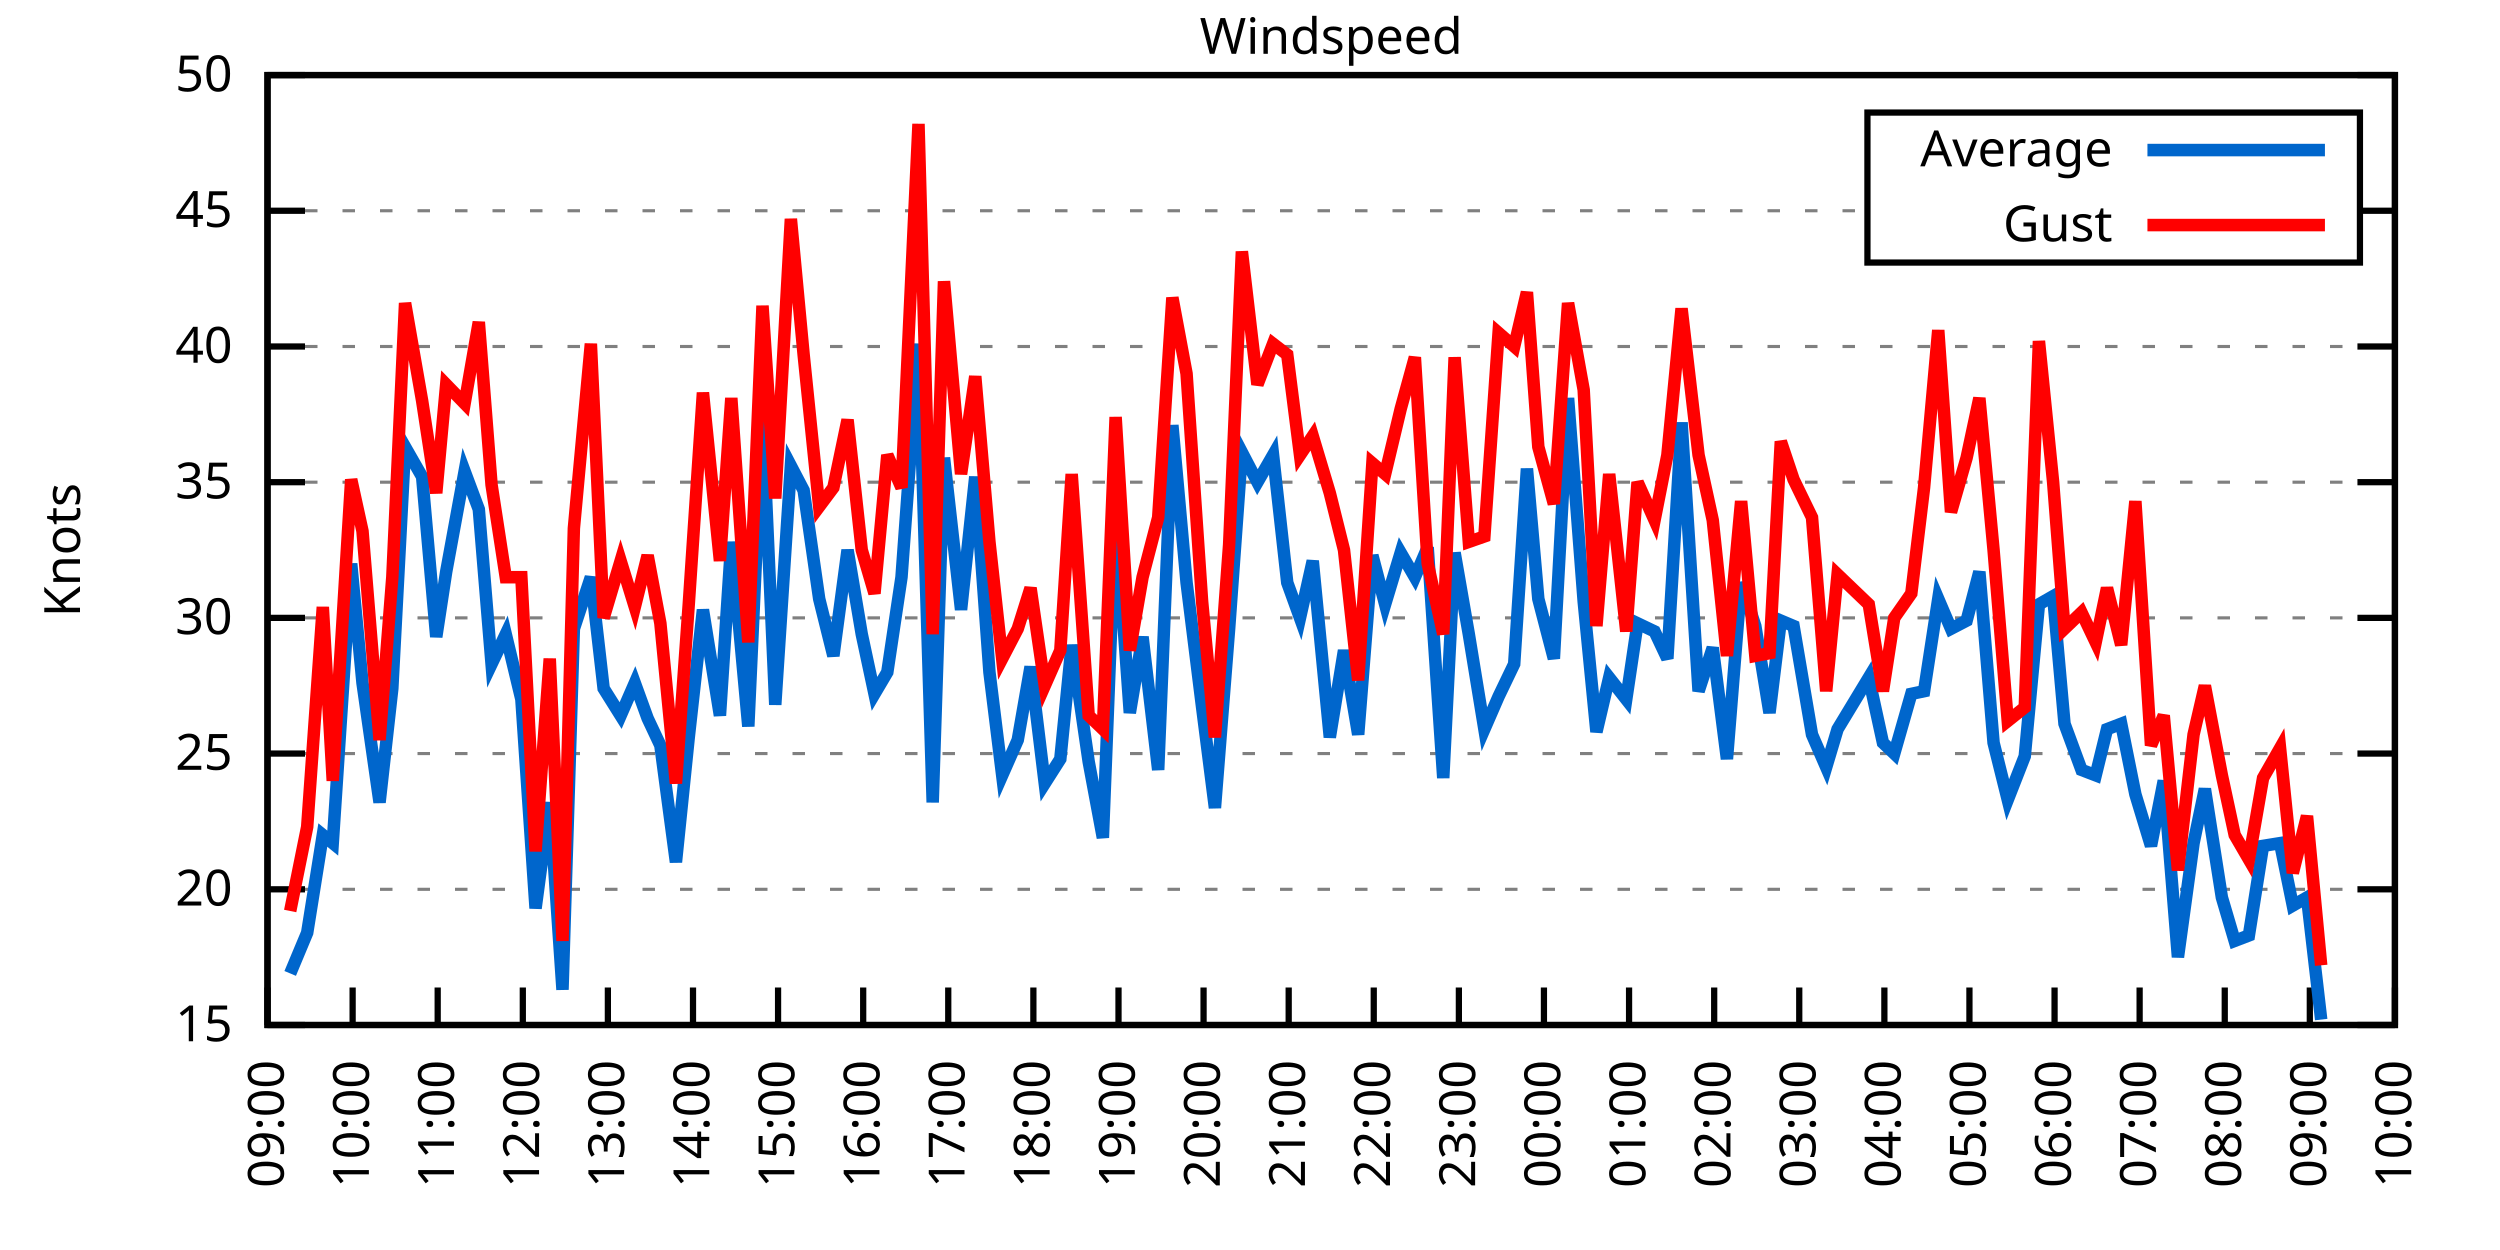
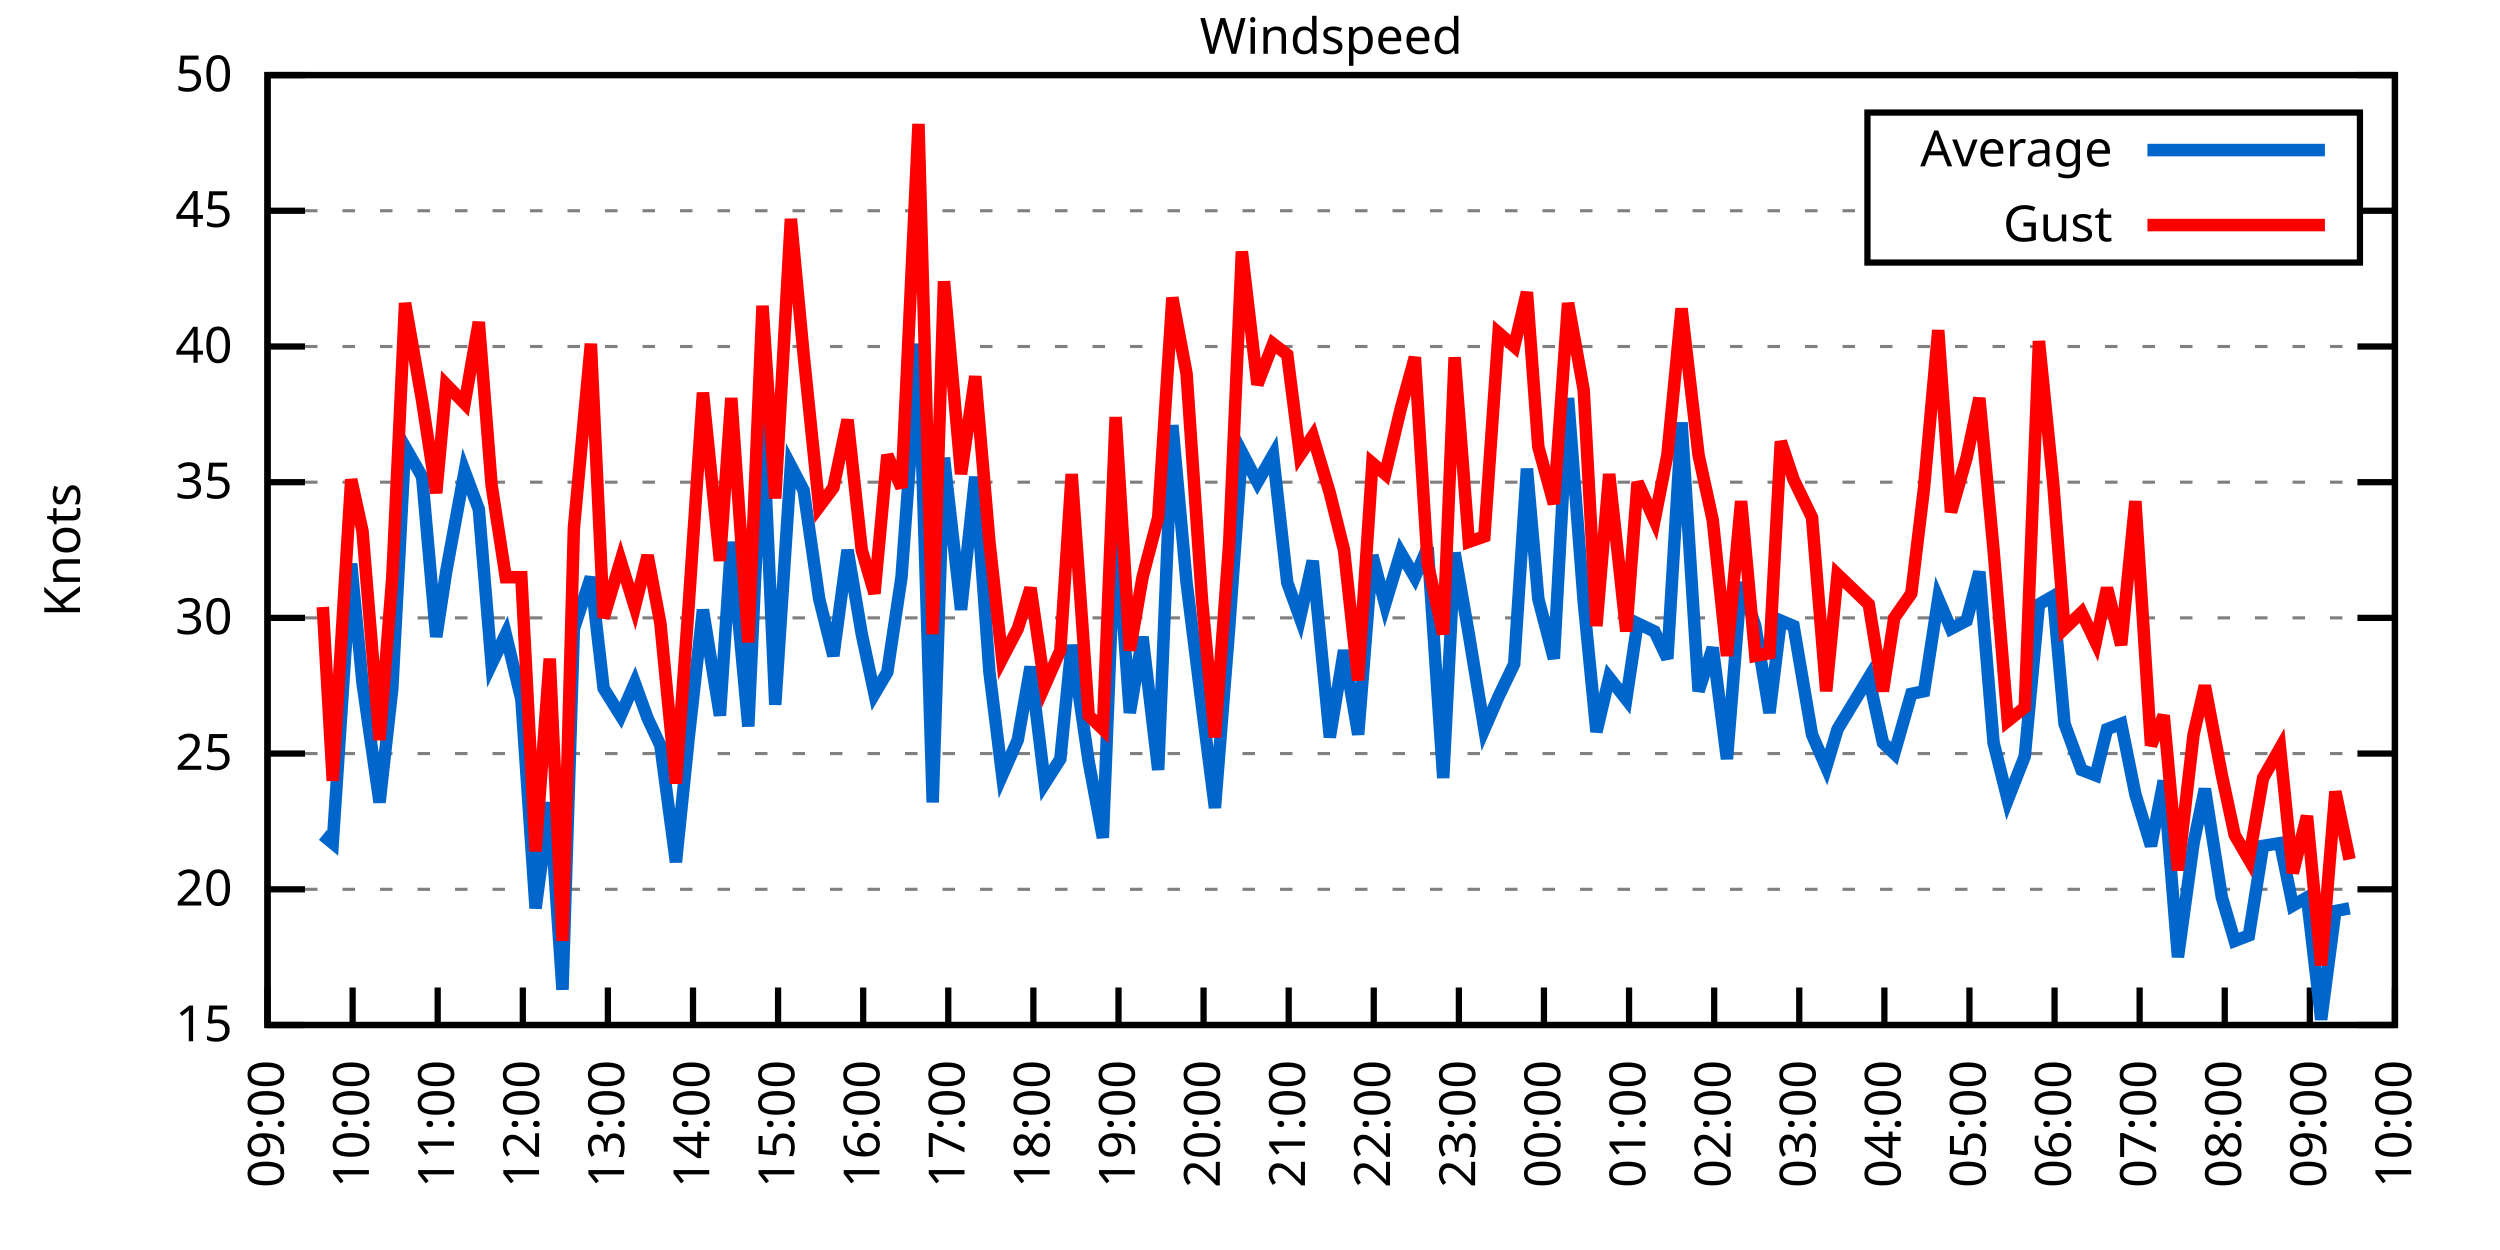
<svg xmlns="http://www.w3.org/2000/svg" xmlns:xlink="http://www.w3.org/1999/xlink" width="400" height="200" viewBox="0 0 400 200">
  <g id="gnuplot_canvas">
    <rect x="0" y="0" width="400" height="200" fill="none" />
    <defs>
      <circle id="gpDot" r="0.5" stroke-width="0.5" stroke="currentColor" />
      <path id="gpPt0" stroke-width="0.333" stroke="currentColor" d="M-1,0 h2 M0,-1 v2" />
      <path id="gpPt1" stroke-width="0.333" stroke="currentColor" d="M-1,-1 L1,1 M1,-1 L-1,1" />
      <path id="gpPt2" stroke-width="0.333" stroke="currentColor" d="M-1,0 L1,0 M0,-1 L0,1 M-1,-1 L1,1 M-1,1 L1,-1" />
      <rect id="gpPt3" stroke-width="0.333" stroke="currentColor" x="-1" y="-1" width="2" height="2" />
      <rect id="gpPt4" stroke-width="0.333" stroke="currentColor" fill="currentColor" x="-1" y="-1" width="2" height="2" />
      <circle id="gpPt5" stroke-width="0.333" stroke="currentColor" cx="0" cy="0" r="1" />
      <use xlink:href="#gpPt5" id="gpPt6" fill="currentColor" stroke="none" />
      <path id="gpPt7" stroke-width="0.333" stroke="currentColor" d="M0,-1.33 L-1.33,0.67 L1.33,0.67 z" />
      <use xlink:href="#gpPt7" id="gpPt8" fill="currentColor" stroke="none" />
      <use xlink:href="#gpPt7" id="gpPt9" stroke="currentColor" transform="rotate(180)" />
      <use xlink:href="#gpPt9" id="gpPt10" fill="currentColor" stroke="none" />
      <use xlink:href="#gpPt3" id="gpPt11" stroke="currentColor" transform="rotate(45)" />
      <use xlink:href="#gpPt11" id="gpPt12" fill="currentColor" stroke="none" />
      <path id="gpPt13" stroke-width="0.333" stroke="currentColor" d="M0,1.330 L1.265,0.411 L0.782,-1.067 L-0.782,-1.076 L-1.265,0.411 z" />
      <use xlink:href="#gpPt13" id="gpPt14" fill="currentColor" stroke="none" />
      <filter id="textbox" filterUnits="objectBoundingBox" x="0" y="0" height="1" width="1">
        <feFlood flood-color="white" flood-opacity="1" result="bgnd" />
        <feComposite in="SourceGraphic" in2="bgnd" operator="atop" />
      </filter>
      <filter id="greybox" filterUnits="objectBoundingBox" x="0" y="0" height="1" width="1">
        <feFlood flood-color="lightgrey" flood-opacity="1" result="grey" />
        <feComposite in="SourceGraphic" in2="grey" operator="atop" />
      </filter>
    </defs>
    <g fill="none" color="white" stroke="currentColor" stroke-width="1.00" stroke-linecap="butt" stroke-linejoin="miter">
</g>
    <g fill="none" color="black" stroke="currentColor" stroke-width="1.00" stroke-linecap="butt" stroke-linejoin="miter">
      <g stroke="none" shape-rendering="crispEdges">
        <polygon fill="rgb(255, 255, 255)" points="42.80,164.00 383.18,164.00 383.18,12.02 42.80,12.02 " />
      </g>
    </g>
    <g fill="none" color="black" stroke="currentColor" stroke-width="1.00" stroke-linecap="butt" stroke-linejoin="miter">
</g>
    <g fill="none" color="black" stroke="black" stroke-width="0.50" stroke-linecap="butt" stroke-linejoin="miter">
</g>
    <g fill="none" color="gray" stroke="currentColor" stroke-width="0.50" stroke-linecap="butt" stroke-linejoin="miter">
      <path stroke="gray" stroke-dasharray="2,4" class="gridline" d="M42.80,164.00 L383.19,164.00  " />
    </g>
    <g fill="none" color="gray" stroke="gray" stroke-width="1.00" stroke-linecap="butt" stroke-linejoin="miter">
</g>
    <g fill="none" color="black" stroke="currentColor" stroke-width="1.00" stroke-linecap="butt" stroke-linejoin="miter">
      <path stroke="black" d="M42.80,164.00 L48.80,164.00 M383.19,164.00 L377.19,164.00  " />
      <g transform="translate(37.20,166.60)" stroke="none" fill="black" font-family="Sans" font-size="8.00" text-anchor="end">
        <text>
          <tspan font-family="Sans"> 15</tspan>
        </text>
      </g>
    </g>
    <g fill="none" color="black" stroke="currentColor" stroke-width="1.00" stroke-linecap="butt" stroke-linejoin="miter">
</g>
    <g fill="none" color="black" stroke="black" stroke-width="0.50" stroke-linecap="butt" stroke-linejoin="miter">
</g>
    <g fill="none" color="gray" stroke="currentColor" stroke-width="0.50" stroke-linecap="butt" stroke-linejoin="miter">
      <path stroke="gray" stroke-dasharray="2,4" class="gridline" d="M42.80,142.29 L383.19,142.29  " />
    </g>
    <g fill="none" color="gray" stroke="gray" stroke-width="1.00" stroke-linecap="butt" stroke-linejoin="miter">
</g>
    <g fill="none" color="black" stroke="currentColor" stroke-width="1.00" stroke-linecap="butt" stroke-linejoin="miter">
      <path stroke="black" d="M42.80,142.29 L48.80,142.29 M383.19,142.29 L377.19,142.29  " />
      <g transform="translate(37.20,144.89)" stroke="none" fill="black" font-family="Sans" font-size="8.00" text-anchor="end">
        <text>
          <tspan font-family="Sans"> 20</tspan>
        </text>
      </g>
    </g>
    <g fill="none" color="black" stroke="currentColor" stroke-width="1.00" stroke-linecap="butt" stroke-linejoin="miter">
</g>
    <g fill="none" color="black" stroke="black" stroke-width="0.50" stroke-linecap="butt" stroke-linejoin="miter">
</g>
    <g fill="none" color="gray" stroke="currentColor" stroke-width="0.50" stroke-linecap="butt" stroke-linejoin="miter">
      <path stroke="gray" stroke-dasharray="2,4" class="gridline" d="M42.80,120.57 L383.19,120.57  " />
    </g>
    <g fill="none" color="gray" stroke="gray" stroke-width="1.00" stroke-linecap="butt" stroke-linejoin="miter">
</g>
    <g fill="none" color="black" stroke="currentColor" stroke-width="1.00" stroke-linecap="butt" stroke-linejoin="miter">
      <path stroke="black" d="M42.80,120.57 L48.80,120.57 M383.19,120.57 L377.19,120.57  " />
      <g transform="translate(37.20,123.17)" stroke="none" fill="black" font-family="Sans" font-size="8.00" text-anchor="end">
        <text>
          <tspan font-family="Sans"> 25</tspan>
        </text>
      </g>
    </g>
    <g fill="none" color="black" stroke="currentColor" stroke-width="1.00" stroke-linecap="butt" stroke-linejoin="miter">
</g>
    <g fill="none" color="black" stroke="black" stroke-width="0.50" stroke-linecap="butt" stroke-linejoin="miter">
</g>
    <g fill="none" color="gray" stroke="currentColor" stroke-width="0.50" stroke-linecap="butt" stroke-linejoin="miter">
      <path stroke="gray" stroke-dasharray="2,4" class="gridline" d="M42.80,98.86 L383.19,98.86  " />
    </g>
    <g fill="none" color="gray" stroke="gray" stroke-width="1.00" stroke-linecap="butt" stroke-linejoin="miter">
</g>
    <g fill="none" color="black" stroke="currentColor" stroke-width="1.00" stroke-linecap="butt" stroke-linejoin="miter">
      <path stroke="black" d="M42.80,98.86 L48.80,98.86 M383.19,98.86 L377.19,98.86  " />
      <g transform="translate(37.20,101.46)" stroke="none" fill="black" font-family="Sans" font-size="8.00" text-anchor="end">
        <text>
          <tspan font-family="Sans"> 30</tspan>
        </text>
      </g>
    </g>
    <g fill="none" color="black" stroke="currentColor" stroke-width="1.00" stroke-linecap="butt" stroke-linejoin="miter">
</g>
    <g fill="none" color="black" stroke="black" stroke-width="0.50" stroke-linecap="butt" stroke-linejoin="miter">
</g>
    <g fill="none" color="gray" stroke="currentColor" stroke-width="0.50" stroke-linecap="butt" stroke-linejoin="miter">
      <path stroke="gray" stroke-dasharray="2,4" class="gridline" d="M42.80,77.15 L383.19,77.15  " />
    </g>
    <g fill="none" color="gray" stroke="gray" stroke-width="1.00" stroke-linecap="butt" stroke-linejoin="miter">
</g>
    <g fill="none" color="black" stroke="currentColor" stroke-width="1.00" stroke-linecap="butt" stroke-linejoin="miter">
      <path stroke="black" d="M42.80,77.15 L48.80,77.15 M383.19,77.15 L377.19,77.15  " />
      <g transform="translate(37.20,79.75)" stroke="none" fill="black" font-family="Sans" font-size="8.00" text-anchor="end">
        <text>
          <tspan font-family="Sans"> 35</tspan>
        </text>
      </g>
    </g>
    <g fill="none" color="black" stroke="currentColor" stroke-width="1.00" stroke-linecap="butt" stroke-linejoin="miter">
</g>
    <g fill="none" color="black" stroke="black" stroke-width="0.50" stroke-linecap="butt" stroke-linejoin="miter">
</g>
    <g fill="none" color="gray" stroke="currentColor" stroke-width="0.50" stroke-linecap="butt" stroke-linejoin="miter">
      <path stroke="gray" stroke-dasharray="2,4" class="gridline" d="M42.80,55.44 L383.19,55.44  " />
    </g>
    <g fill="none" color="gray" stroke="gray" stroke-width="1.00" stroke-linecap="butt" stroke-linejoin="miter">
</g>
    <g fill="none" color="black" stroke="currentColor" stroke-width="1.00" stroke-linecap="butt" stroke-linejoin="miter">
      <path stroke="black" d="M42.80,55.44 L48.80,55.44 M383.19,55.44 L377.19,55.44  " />
      <g transform="translate(37.20,58.04)" stroke="none" fill="black" font-family="Sans" font-size="8.00" text-anchor="end">
        <text>
          <tspan font-family="Sans"> 40</tspan>
        </text>
      </g>
    </g>
    <g fill="none" color="black" stroke="currentColor" stroke-width="1.00" stroke-linecap="butt" stroke-linejoin="miter">
</g>
    <g fill="none" color="black" stroke="black" stroke-width="0.50" stroke-linecap="butt" stroke-linejoin="miter">
</g>
    <g fill="none" color="gray" stroke="currentColor" stroke-width="0.50" stroke-linecap="butt" stroke-linejoin="miter">
      <path stroke="gray" stroke-dasharray="2,4" class="gridline" d="M42.80,33.72 L298.79,33.72 M377.59,33.72 L383.19,33.72  " />
    </g>
    <g fill="none" color="gray" stroke="gray" stroke-width="1.00" stroke-linecap="butt" stroke-linejoin="miter">
</g>
    <g fill="none" color="black" stroke="currentColor" stroke-width="1.00" stroke-linecap="butt" stroke-linejoin="miter">
      <path stroke="black" d="M42.80,33.72 L48.80,33.72 M383.19,33.72 L377.19,33.72  " />
      <g transform="translate(37.20,36.32)" stroke="none" fill="black" font-family="Sans" font-size="8.00" text-anchor="end">
        <text>
          <tspan font-family="Sans"> 45</tspan>
        </text>
      </g>
    </g>
    <g fill="none" color="black" stroke="currentColor" stroke-width="1.00" stroke-linecap="butt" stroke-linejoin="miter">
</g>
    <g fill="none" color="black" stroke="black" stroke-width="0.50" stroke-linecap="butt" stroke-linejoin="miter">
</g>
    <g fill="none" color="gray" stroke="currentColor" stroke-width="0.50" stroke-linecap="butt" stroke-linejoin="miter">
      <path stroke="gray" stroke-dasharray="2,4" class="gridline" d="M42.80,12.01 L383.19,12.01  " />
    </g>
    <g fill="none" color="gray" stroke="gray" stroke-width="1.00" stroke-linecap="butt" stroke-linejoin="miter">
</g>
    <g fill="none" color="black" stroke="currentColor" stroke-width="1.00" stroke-linecap="butt" stroke-linejoin="miter">
      <path stroke="black" d="M42.80,12.01 L48.80,12.01 M383.19,12.01 L377.19,12.01  " />
      <g transform="translate(37.20,14.61)" stroke="none" fill="black" font-family="Sans" font-size="8.00" text-anchor="end">
        <text>
          <tspan font-family="Sans"> 50</tspan>
        </text>
      </g>
    </g>
    <g fill="none" color="black" stroke="currentColor" stroke-width="1.00" stroke-linecap="butt" stroke-linejoin="miter">
      <path stroke="black" d="M42.80,164.00 L42.80,158.00  " />
      <g transform="translate(45.40,169.60) rotate(270.00)" stroke="none" fill="black" font-family="Sans" font-size="8.00" text-anchor="end">
        <text>
          <tspan font-family="Sans">09:00</tspan>
        </text>
      </g>
    </g>
    <g fill="none" color="black" stroke="currentColor" stroke-width="1.00" stroke-linecap="butt" stroke-linejoin="miter">
      <path stroke="black" d="M56.42,164.00 L56.42,158.00  " />
      <g transform="translate(59.02,169.60) rotate(270.00)" stroke="none" fill="black" font-family="Sans" font-size="8.00" text-anchor="end">
        <text>
          <tspan font-family="Sans">10:00</tspan>
        </text>
      </g>
    </g>
    <g fill="none" color="black" stroke="currentColor" stroke-width="1.00" stroke-linecap="butt" stroke-linejoin="miter">
      <path stroke="black" d="M70.03,164.00 L70.03,158.00  " />
      <g transform="translate(72.63,169.60) rotate(270.00)" stroke="none" fill="black" font-family="Sans" font-size="8.00" text-anchor="end">
        <text>
          <tspan font-family="Sans">11:00</tspan>
        </text>
      </g>
    </g>
    <g fill="none" color="black" stroke="currentColor" stroke-width="1.00" stroke-linecap="butt" stroke-linejoin="miter">
      <path stroke="black" d="M83.65,164.00 L83.65,158.00  " />
      <g transform="translate(86.25,169.60) rotate(270.00)" stroke="none" fill="black" font-family="Sans" font-size="8.00" text-anchor="end">
        <text>
          <tspan font-family="Sans">12:00</tspan>
        </text>
      </g>
    </g>
    <g fill="none" color="black" stroke="currentColor" stroke-width="1.00" stroke-linecap="butt" stroke-linejoin="miter">
      <path stroke="black" d="M97.26,164.00 L97.26,158.00  " />
      <g transform="translate(99.86,169.60) rotate(270.00)" stroke="none" fill="black" font-family="Sans" font-size="8.00" text-anchor="end">
        <text>
          <tspan font-family="Sans">13:00</tspan>
        </text>
      </g>
    </g>
    <g fill="none" color="black" stroke="currentColor" stroke-width="1.00" stroke-linecap="butt" stroke-linejoin="miter">
      <path stroke="black" d="M110.88,164.00 L110.88,158.00  " />
      <g transform="translate(113.48,169.60) rotate(270.00)" stroke="none" fill="black" font-family="Sans" font-size="8.00" text-anchor="end">
        <text>
          <tspan font-family="Sans">14:00</tspan>
        </text>
      </g>
    </g>
    <g fill="none" color="black" stroke="currentColor" stroke-width="1.00" stroke-linecap="butt" stroke-linejoin="miter">
      <path stroke="black" d="M124.49,164.00 L124.49,158.00  " />
      <g transform="translate(127.09,169.60) rotate(270.00)" stroke="none" fill="black" font-family="Sans" font-size="8.00" text-anchor="end">
        <text>
          <tspan font-family="Sans">15:00</tspan>
        </text>
      </g>
    </g>
    <g fill="none" color="black" stroke="currentColor" stroke-width="1.00" stroke-linecap="butt" stroke-linejoin="miter">
      <path stroke="black" d="M138.11,164.00 L138.11,158.00  " />
      <g transform="translate(140.71,169.60) rotate(270.00)" stroke="none" fill="black" font-family="Sans" font-size="8.00" text-anchor="end">
        <text>
          <tspan font-family="Sans">16:00</tspan>
        </text>
      </g>
    </g>
    <g fill="none" color="black" stroke="currentColor" stroke-width="1.00" stroke-linecap="butt" stroke-linejoin="miter">
      <path stroke="black" d="M151.72,164.00 L151.72,158.00  " />
      <g transform="translate(154.32,169.60) rotate(270.00)" stroke="none" fill="black" font-family="Sans" font-size="8.00" text-anchor="end">
        <text>
          <tspan font-family="Sans">17:00</tspan>
        </text>
      </g>
    </g>
    <g fill="none" color="black" stroke="currentColor" stroke-width="1.00" stroke-linecap="butt" stroke-linejoin="miter">
      <path stroke="black" d="M165.34,164.00 L165.34,158.00  " />
      <g transform="translate(167.94,169.60) rotate(270.00)" stroke="none" fill="black" font-family="Sans" font-size="8.00" text-anchor="end">
        <text>
          <tspan font-family="Sans">18:00</tspan>
        </text>
      </g>
    </g>
    <g fill="none" color="black" stroke="currentColor" stroke-width="1.00" stroke-linecap="butt" stroke-linejoin="miter">
      <path stroke="black" d="M178.96,164.00 L178.96,158.00  " />
      <g transform="translate(181.56,169.60) rotate(270.00)" stroke="none" fill="black" font-family="Sans" font-size="8.00" text-anchor="end">
        <text>
          <tspan font-family="Sans">19:00</tspan>
        </text>
      </g>
    </g>
    <g fill="none" color="black" stroke="currentColor" stroke-width="1.00" stroke-linecap="butt" stroke-linejoin="miter">
      <path stroke="black" d="M192.57,164.00 L192.57,158.00  " />
      <g transform="translate(195.17,169.60) rotate(270.00)" stroke="none" fill="black" font-family="Sans" font-size="8.00" text-anchor="end">
        <text>
          <tspan font-family="Sans">20:00</tspan>
        </text>
      </g>
    </g>
    <g fill="none" color="black" stroke="currentColor" stroke-width="1.00" stroke-linecap="butt" stroke-linejoin="miter">
      <path stroke="black" d="M206.19,164.00 L206.19,158.00  " />
      <g transform="translate(208.79,169.60) rotate(270.00)" stroke="none" fill="black" font-family="Sans" font-size="8.00" text-anchor="end">
        <text>
          <tspan font-family="Sans">21:00</tspan>
        </text>
      </g>
    </g>
    <g fill="none" color="black" stroke="currentColor" stroke-width="1.00" stroke-linecap="butt" stroke-linejoin="miter">
      <path stroke="black" d="M219.80,164.00 L219.80,158.00  " />
      <g transform="translate(222.40,169.60) rotate(270.00)" stroke="none" fill="black" font-family="Sans" font-size="8.00" text-anchor="end">
        <text>
          <tspan font-family="Sans">22:00</tspan>
        </text>
      </g>
    </g>
    <g fill="none" color="black" stroke="currentColor" stroke-width="1.00" stroke-linecap="butt" stroke-linejoin="miter">
      <path stroke="black" d="M233.42,164.00 L233.42,158.00  " />
      <g transform="translate(236.02,169.60) rotate(270.00)" stroke="none" fill="black" font-family="Sans" font-size="8.00" text-anchor="end">
        <text>
          <tspan font-family="Sans">23:00</tspan>
        </text>
      </g>
    </g>
    <g fill="none" color="black" stroke="currentColor" stroke-width="1.00" stroke-linecap="butt" stroke-linejoin="miter">
      <path stroke="black" d="M247.03,164.00 L247.03,158.00  " />
      <g transform="translate(249.63,169.60) rotate(270.00)" stroke="none" fill="black" font-family="Sans" font-size="8.00" text-anchor="end">
        <text>
          <tspan font-family="Sans">00:00</tspan>
        </text>
      </g>
    </g>
    <g fill="none" color="black" stroke="currentColor" stroke-width="1.00" stroke-linecap="butt" stroke-linejoin="miter">
      <path stroke="black" d="M260.65,164.00 L260.65,158.00  " />
      <g transform="translate(263.25,169.60) rotate(270.00)" stroke="none" fill="black" font-family="Sans" font-size="8.00" text-anchor="end">
        <text>
          <tspan font-family="Sans">01:00</tspan>
        </text>
      </g>
    </g>
    <g fill="none" color="black" stroke="currentColor" stroke-width="1.00" stroke-linecap="butt" stroke-linejoin="miter">
      <path stroke="black" d="M274.27,164.00 L274.27,158.00  " />
      <g transform="translate(276.87,169.60) rotate(270.00)" stroke="none" fill="black" font-family="Sans" font-size="8.00" text-anchor="end">
        <text>
          <tspan font-family="Sans">02:00</tspan>
        </text>
      </g>
    </g>
    <g fill="none" color="black" stroke="currentColor" stroke-width="1.00" stroke-linecap="butt" stroke-linejoin="miter">
      <path stroke="black" d="M287.88,164.00 L287.88,158.00  " />
      <g transform="translate(290.48,169.60) rotate(270.00)" stroke="none" fill="black" font-family="Sans" font-size="8.00" text-anchor="end">
        <text>
          <tspan font-family="Sans">03:00</tspan>
        </text>
      </g>
    </g>
    <g fill="none" color="black" stroke="currentColor" stroke-width="1.00" stroke-linecap="butt" stroke-linejoin="miter">
      <path stroke="black" d="M301.50,164.00 L301.50,158.00  " />
      <g transform="translate(304.10,169.60) rotate(270.00)" stroke="none" fill="black" font-family="Sans" font-size="8.00" text-anchor="end">
        <text>
          <tspan font-family="Sans">04:00</tspan>
        </text>
      </g>
    </g>
    <g fill="none" color="black" stroke="currentColor" stroke-width="1.00" stroke-linecap="butt" stroke-linejoin="miter">
      <path stroke="black" d="M315.11,164.00 L315.11,158.00  " />
      <g transform="translate(317.71,169.60) rotate(270.00)" stroke="none" fill="black" font-family="Sans" font-size="8.00" text-anchor="end">
        <text>
          <tspan font-family="Sans">05:00</tspan>
        </text>
      </g>
    </g>
    <g fill="none" color="black" stroke="currentColor" stroke-width="1.00" stroke-linecap="butt" stroke-linejoin="miter">
      <path stroke="black" d="M328.73,164.00 L328.73,158.00  " />
      <g transform="translate(331.33,169.60) rotate(270.00)" stroke="none" fill="black" font-family="Sans" font-size="8.00" text-anchor="end">
        <text>
          <tspan font-family="Sans">06:00</tspan>
        </text>
      </g>
    </g>
    <g fill="none" color="black" stroke="currentColor" stroke-width="1.00" stroke-linecap="butt" stroke-linejoin="miter">
      <path stroke="black" d="M342.34,164.00 L342.34,158.00  " />
      <g transform="translate(344.94,169.60) rotate(270.00)" stroke="none" fill="black" font-family="Sans" font-size="8.00" text-anchor="end">
        <text>
          <tspan font-family="Sans">07:00</tspan>
        </text>
      </g>
    </g>
    <g fill="none" color="black" stroke="currentColor" stroke-width="1.00" stroke-linecap="butt" stroke-linejoin="miter">
      <path stroke="black" d="M355.96,164.00 L355.96,158.00  " />
      <g transform="translate(358.56,169.60) rotate(270.00)" stroke="none" fill="black" font-family="Sans" font-size="8.00" text-anchor="end">
        <text>
          <tspan font-family="Sans">08:00</tspan>
        </text>
      </g>
    </g>
    <g fill="none" color="black" stroke="currentColor" stroke-width="1.00" stroke-linecap="butt" stroke-linejoin="miter">
      <path stroke="black" d="M369.57,164.00 L369.57,158.00  " />
      <g transform="translate(372.17,169.60) rotate(270.00)" stroke="none" fill="black" font-family="Sans" font-size="8.00" text-anchor="end">
        <text>
          <tspan font-family="Sans">09:00</tspan>
        </text>
      </g>
    </g>
    <g fill="none" color="black" stroke="currentColor" stroke-width="1.00" stroke-linecap="butt" stroke-linejoin="miter">
      <path stroke="black" d="M383.19,164.00 L383.19,158.00  " />
      <g transform="translate(385.79,169.60) rotate(270.00)" stroke="none" fill="black" font-family="Sans" font-size="8.00" text-anchor="end">
        <text>
          <tspan font-family="Sans">10:00</tspan>
        </text>
      </g>
    </g>
    <g fill="none" color="black" stroke="currentColor" stroke-width="1.00" stroke-linecap="butt" stroke-linejoin="miter">
</g>
    <g fill="none" color="black" stroke="currentColor" stroke-width="1.00" stroke-linecap="butt" stroke-linejoin="miter">
      <path stroke="black" d="M42.80,12.01 L42.80,164.00 L383.19,164.00 L383.19,12.01 L42.80,12.01 Z  " />
    </g>
    <g fill="none" color="black" stroke="currentColor" stroke-width="1.00" stroke-linecap="butt" stroke-linejoin="miter">
</g>
    <g fill="none" color="black" stroke="currentColor" stroke-width="1.00" stroke-linecap="butt" stroke-linejoin="miter">
      <path stroke="black" d="M298.79,42.01 L298.79,18.01 L377.59,18.01 L377.59,42.01 L298.79,42.01 Z  " />
    </g>
    <g id="Windspeed_plot_1">
      <g fill="none" color="white" stroke="black" stroke-width="2.00" stroke-linecap="butt" stroke-linejoin="miter">
</g>
      <g fill="none" color="black" stroke="currentColor" stroke-width="2.00" stroke-linecap="butt" stroke-linejoin="miter">
        <g transform="translate(337.99,26.61)" stroke="none" fill="black" font-family="Sans" font-size="8.00" text-anchor="end">
          <text>
            <tspan font-family="Sans">Average</tspan>
          </text>
        </g>
      </g>
      <g fill="none" color="black" stroke="currentColor" stroke-width="2.00" stroke-linecap="butt" stroke-linejoin="miter">
-         <path stroke="rgb(  0, 102, 204)" d="M343.59,24.01 L371.99,24.01 M46.43,155.75 L49.15,149.24 L51.65,133.60 L53.24,134.90 L56.19,90.18 L58.00,109.28   L60.73,128.39 L62.77,110.15 L64.81,71.50 L67.54,76.28 L69.80,101.90 L71.39,91.48 L74.34,75.41 L76.61,81.49   L78.65,106.24 L80.92,101.47 L83.42,111.89 L85.69,145.33 L87.96,128.39 L90.00,158.35 L91.82,100.60 L94.54,92.35   L96.58,110.15 L99.30,114.49 L101.57,109.28 L103.62,114.93 L105.66,119.27 L108.15,137.94 L110.20,117.97 L112.47,97.56   L115.19,114.49 L117.01,86.70 L119.73,116.23 L122.00,66.73 L124.04,112.76 L126.54,74.54 L128.58,78.45 L131.07,95.82   L133.34,104.94 L135.61,88.00 L137.88,101.47 L139.92,111.02 L141.97,107.55 L144.24,92.35 L146.96,55.00 L149.23,128.39   L151.04,73.24 L153.77,97.56 L156.04,76.28 L158.31,107.55 L160.35,124.05 L162.84,118.40 L164.89,106.68 L167.16,125.35   L169.65,121.44 L171.47,103.20 L174.19,121.88 L176.46,134.04 L178.50,82.36 L180.77,114.06 L182.81,101.90 L185.31,123.18   L187.58,68.03 L189.85,93.22 L192.34,113.19 L194.39,129.26 L196.66,100.60 L198.70,72.37 L201.19,77.15 L203.69,72.81   L205.96,93.22 L208.00,98.86 L210.04,89.74 L212.77,117.97 L215.04,104.07 L217.31,117.53 L219.58,88.87 L221.62,96.69   L224.11,88.44 L226.38,92.35 L228.43,87.57 L230.92,124.48 L232.74,88.44 L235.01,101.47 L237.50,116.67 L239.77,111.45   L242.27,106.24 L244.31,74.98 L246.13,95.82 L248.62,105.38 L250.89,63.69 L253.39,96.26 L255.43,117.10 L257.47,108.42   L260.20,111.89 L262.01,99.73 L264.73,101.03 L266.78,105.38 L269.05,67.59 L271.77,110.59 L274.04,103.64 L276.31,121.44   L278.58,93.22 L280.85,100.16 L283.12,114.06 L284.93,99.30 L286.97,100.16 L289.92,117.53 L292.19,122.75 L294.01,116.67   L299.00,108.42 L301.27,118.84 L303.08,120.57 L305.81,111.02 L307.85,110.59 L310.12,95.82 L312.16,100.60 L314.66,99.30   L316.70,91.48 L318.97,118.84 L321.24,127.96 L323.96,121.01 L326.23,96.69 L328.50,95.39 L330.32,115.80 L333.04,123.18   L335.31,124.05 L337.12,116.67 L339.39,115.80 L341.66,127.09 L344.16,135.34 L346.20,124.92 L348.47,153.14 L350.97,134.90   L352.78,126.22 L355.50,143.59 L357.55,150.54 L359.82,149.67 L362.09,135.34 L364.81,134.90 L366.85,144.89 L369.12,143.59   L371.39,163.13  " />
+         <path stroke="rgb(  0, 102, 204)" d="M343.59,24.01 L371.99,24.01 M51.65,133.60 L53.24,134.90 L56.19,90.18 L58.00,109.28 L60.73,128.39 L62.77,110.15   L64.81,71.50 L67.54,76.28 L69.80,101.90 L71.39,91.48 L74.34,75.41 L76.61,81.49 L78.65,106.24 L80.92,101.47   L83.42,111.89 L85.69,145.33 L87.96,128.39 L90.00,158.35 L91.82,100.60 L94.54,92.35 L96.58,110.15 L99.30,114.49   L101.57,109.28 L103.62,114.93 L105.66,119.27 L108.15,137.94 L110.20,117.97 L112.47,97.56 L115.19,114.49 L117.01,86.70   L119.73,116.23 L122.00,66.73 L124.04,112.76 L126.54,74.54 L128.58,78.45 L131.07,95.82 L133.34,104.94 L135.61,88.00   L137.88,101.47 L139.92,111.02 L141.97,107.55 L144.24,92.35 L146.96,55.00 L149.23,128.39 L151.04,73.24 L153.77,97.56   L156.04,76.28 L158.31,107.55 L160.35,124.05 L162.84,118.40 L164.89,106.68 L167.16,125.35 L169.65,121.44 L171.47,103.20   L174.19,121.88 L176.46,134.04 L178.50,82.36 L180.77,114.06 L182.81,101.90 L185.31,123.18 L187.58,68.03 L189.85,93.22   L192.34,113.19 L194.39,129.26 L196.66,100.60 L198.70,72.37 L201.19,77.15 L203.69,72.81 L205.96,93.22 L208.00,98.86   L210.04,89.74 L212.77,117.97 L215.04,104.07 L217.31,117.53 L219.58,88.87 L221.62,96.69 L224.11,88.44 L226.38,92.35   L228.43,87.57 L230.92,124.48 L232.74,88.44 L235.01,101.47 L237.50,116.67 L239.77,111.45 L242.27,106.24 L244.31,74.98   L246.13,95.82 L248.62,105.38 L250.89,63.69 L253.39,96.26 L255.43,117.10 L257.47,108.42 L260.20,111.89 L262.01,99.73   L264.73,101.03 L266.78,105.38 L269.05,67.59 L271.77,110.59 L274.04,103.64 L276.31,121.44 L278.58,93.22 L280.85,100.16   L283.12,114.06 L284.93,99.30 L286.97,100.16 L289.92,117.53 L292.19,122.75 L294.01,116.67 L299.00,108.42 L301.27,118.84   L303.08,120.57 L305.81,111.02 L307.85,110.59 L310.12,95.82 L312.16,100.60 L314.66,99.30 L316.70,91.48 L318.97,118.84   L321.24,127.96 L323.96,121.01 L326.23,96.69 L328.50,95.39 L330.32,115.80 L333.04,123.18 L335.31,124.05 L337.12,116.67   L339.39,115.80 L341.66,127.09 L344.16,135.34 L346.20,124.92 L348.47,153.14 L350.97,134.90 L352.78,126.22 L355.50,143.59   L357.55,150.54 L359.82,149.67 L362.09,135.34 L364.81,134.90 L366.85,144.89 L369.12,143.59 L371.39,163.13 L373.66,145.76   L375.93,145.33  " />
      </g>
    </g>
    <g id="Windspeed_plot_2">
      <g fill="none" color="black" stroke="currentColor" stroke-width="2.00" stroke-linecap="butt" stroke-linejoin="miter">
        <g transform="translate(337.99,38.61)" stroke="none" fill="black" font-family="Sans" font-size="8.00" text-anchor="end">
          <text>
            <tspan font-family="Sans">Gust</tspan>
          </text>
        </g>
      </g>
      <g fill="none" color="black" stroke="currentColor" stroke-width="2.00" stroke-linecap="butt" stroke-linejoin="miter">
-         <path stroke="rgb(255,   0,   0)" d="M343.59,36.01 L371.99,36.01 M46.43,145.76 L49.15,132.30 L51.65,97.12 L53.24,124.92 L56.19,76.71 L58.00,84.97   L60.73,118.40 L62.77,92.35 L64.81,48.49 L67.54,64.12 L69.80,78.89 L71.39,61.52 L74.34,64.56 L76.61,51.53   L78.65,77.58 L80.92,92.35 L83.42,92.35 L85.69,136.21 L87.96,105.38 L90.00,150.54 L91.82,84.53 L94.54,55.00   L96.58,98.86 L99.30,89.74 L101.57,97.12 L103.62,88.87 L105.66,99.73 L108.15,125.35 L110.20,96.69 L112.47,62.82   L115.19,89.74 L117.01,63.69 L119.73,102.77 L122.00,48.92 L124.04,79.75 L126.54,35.03 L128.58,56.74 L131.07,81.06   L133.34,78.02 L135.61,67.16 L137.88,88.00 L139.92,94.95 L141.97,72.81 L144.24,78.02 L146.96,19.83 L149.23,101.47   L151.04,45.01 L153.77,75.85 L156.04,60.21 L158.31,86.70 L160.35,105.38 L162.84,100.60 L164.89,94.08 L167.16,109.72   L169.65,104.07 L171.47,75.85 L174.19,114.49 L176.46,116.67 L178.50,66.73 L180.77,104.07 L182.81,92.35 L185.31,82.79   L187.58,47.62 L189.85,59.78 L192.34,96.26 L194.39,117.97 L196.66,87.14 L198.70,40.24 L201.19,61.52 L203.69,55.00   L205.96,56.74 L208.00,72.81 L210.04,69.77 L212.77,78.89 L215.04,88.00 L217.31,108.85 L219.58,74.11 L221.62,75.85   L224.11,65.42 L226.38,57.17 L228.43,90.18 L230.92,101.47 L232.74,57.17 L235.01,86.70 L237.50,85.83 L239.77,53.26   L242.27,55.44 L244.31,46.75 L246.13,71.50 L248.62,80.62 L250.89,48.49 L253.39,62.38 L255.43,100.16 L257.47,75.85   L260.20,101.03 L262.01,77.15 L264.73,83.23 L266.78,72.81 L269.05,49.36 L271.77,72.81 L274.04,83.23 L276.31,104.94   L278.58,80.19 L280.85,104.94 L283.12,104.51 L284.93,70.63 L286.97,76.71 L289.92,82.79 L292.19,110.59 L294.01,91.91   L299.00,96.69 L301.27,110.59 L303.08,98.86 L305.81,94.95 L307.85,78.02 L310.12,52.83 L312.16,81.93 L314.66,73.24   L316.70,63.69 L318.97,88.00 L321.24,115.36 L323.96,113.19 L326.23,54.57 L328.50,77.15 L330.32,100.60 L333.04,97.99   L335.31,102.77 L337.12,94.08 L339.39,103.20 L341.66,80.19 L344.16,119.27 L346.20,114.49 L348.47,139.25 L350.97,117.53   L352.78,109.72 L355.50,124.05 L357.55,133.60 L359.82,137.51 L362.09,124.48 L364.81,119.71 L366.85,139.68 L369.12,130.56   L371.39,154.45  " />
+         <path stroke="rgb(255,   0,   0)" d="M343.59,36.01 L371.99,36.01 M51.65,97.12 L53.24,124.92 L56.19,76.71 L58.00,84.97 L60.73,118.40 L62.77,92.35   L64.81,48.49 L67.54,64.12 L69.80,78.89 L71.39,61.52 L74.34,64.56 L76.61,51.53 L78.65,77.58 L80.92,92.35   L83.42,92.35 L85.69,136.21 L87.96,105.38 L90.00,150.54 L91.82,84.53 L94.54,55.00 L96.58,98.86 L99.30,89.74   L101.57,97.12 L103.62,88.87 L105.66,99.73 L108.15,125.35 L110.20,96.69 L112.47,62.82 L115.19,89.74 L117.01,63.69   L119.73,102.77 L122.00,48.92 L124.04,79.75 L126.54,35.03 L128.58,56.74 L131.07,81.06 L133.34,78.02 L135.61,67.16   L137.88,88.00 L139.92,94.95 L141.97,72.81 L144.24,78.02 L146.96,19.83 L149.23,101.47 L151.04,45.01 L153.77,75.85   L156.04,60.21 L158.31,86.70 L160.35,105.38 L162.84,100.60 L164.89,94.08 L167.16,109.72 L169.65,104.07 L171.47,75.85   L174.19,114.49 L176.46,116.67 L178.50,66.73 L180.77,104.07 L182.81,92.35 L185.31,82.79 L187.58,47.62 L189.85,59.78   L192.34,96.26 L194.39,117.97 L196.66,87.14 L198.70,40.24 L201.19,61.52 L203.69,55.00 L205.96,56.74 L208.00,72.81   L210.04,69.77 L212.77,78.89 L215.04,88.00 L217.31,108.85 L219.58,74.11 L221.62,75.85 L224.11,65.42 L226.38,57.17   L228.43,90.18 L230.92,101.47 L232.74,57.17 L235.01,86.70 L237.50,85.83 L239.77,53.26 L242.27,55.44 L244.31,46.75   L246.13,71.50 L248.62,80.62 L250.89,48.49 L253.39,62.38 L255.43,100.16 L257.47,75.85 L260.20,101.03 L262.01,77.15   L264.73,83.23 L266.78,72.81 L269.05,49.36 L271.77,72.81 L274.04,83.23 L276.31,104.94 L278.58,80.19 L280.85,104.94   L283.12,104.51 L284.93,70.63 L286.97,76.71 L289.92,82.79 L292.19,110.59 L294.01,91.91 L299.00,96.69 L301.27,110.59   L303.08,98.86 L305.81,94.95 L307.85,78.02 L310.12,52.83 L312.16,81.93 L314.66,73.24 L316.70,63.69 L318.97,88.00   L321.24,115.36 L323.96,113.19 L326.23,54.57 L328.50,77.15 L330.32,100.60 L333.04,97.99 L335.31,102.77 L337.12,94.08   L339.39,103.20 L341.66,80.19 L344.16,119.27 L346.20,114.49 L348.47,139.25 L350.97,117.53 L352.78,109.72 L355.50,124.05   L357.55,133.60 L359.82,137.51 L362.09,124.48 L364.81,119.71 L366.85,139.68 L369.12,130.56 L371.39,154.45 L373.66,126.65   L375.93,137.51  " />
      </g>
    </g>
    <g fill="none" color="black" stroke="currentColor" stroke-width="2.00" stroke-linecap="butt" stroke-linejoin="miter">
</g>
    <g fill="none" color="black" stroke="black" stroke-width="1.00" stroke-linecap="butt" stroke-linejoin="miter">
</g>
    <g fill="none" color="black" stroke="currentColor" stroke-width="1.00" stroke-linecap="butt" stroke-linejoin="miter">
      <path stroke="black" d="M42.80,12.01 L42.80,164.00 L383.19,164.00 L383.19,12.01 L42.80,12.01 Z  " />
      <g transform="translate(12.80,88.01) rotate(270.00)" stroke="none" fill="black" font-family="Sans" font-size="8.00" text-anchor="middle">
        <text>
          <tspan font-family="Sans">Knots</tspan>
        </text>
      </g>
    </g>
    <g fill="none" color="black" stroke="currentColor" stroke-width="1.00" stroke-linecap="butt" stroke-linejoin="miter">
</g>
    <g fill="none" color="black" stroke="currentColor" stroke-width="1.00" stroke-linecap="butt" stroke-linejoin="miter">
      <g transform="translate(212.99,8.61)" stroke="none" fill="black" font-family="Sans" font-size="8.00" text-anchor="middle">
        <text>
          <tspan font-family="Sans">Windspeed</tspan>
        </text>
      </g>
    </g>
    <g fill="none" color="black" stroke="currentColor" stroke-width="1.00" stroke-linecap="butt" stroke-linejoin="miter">
</g>
  </g>
</svg>
